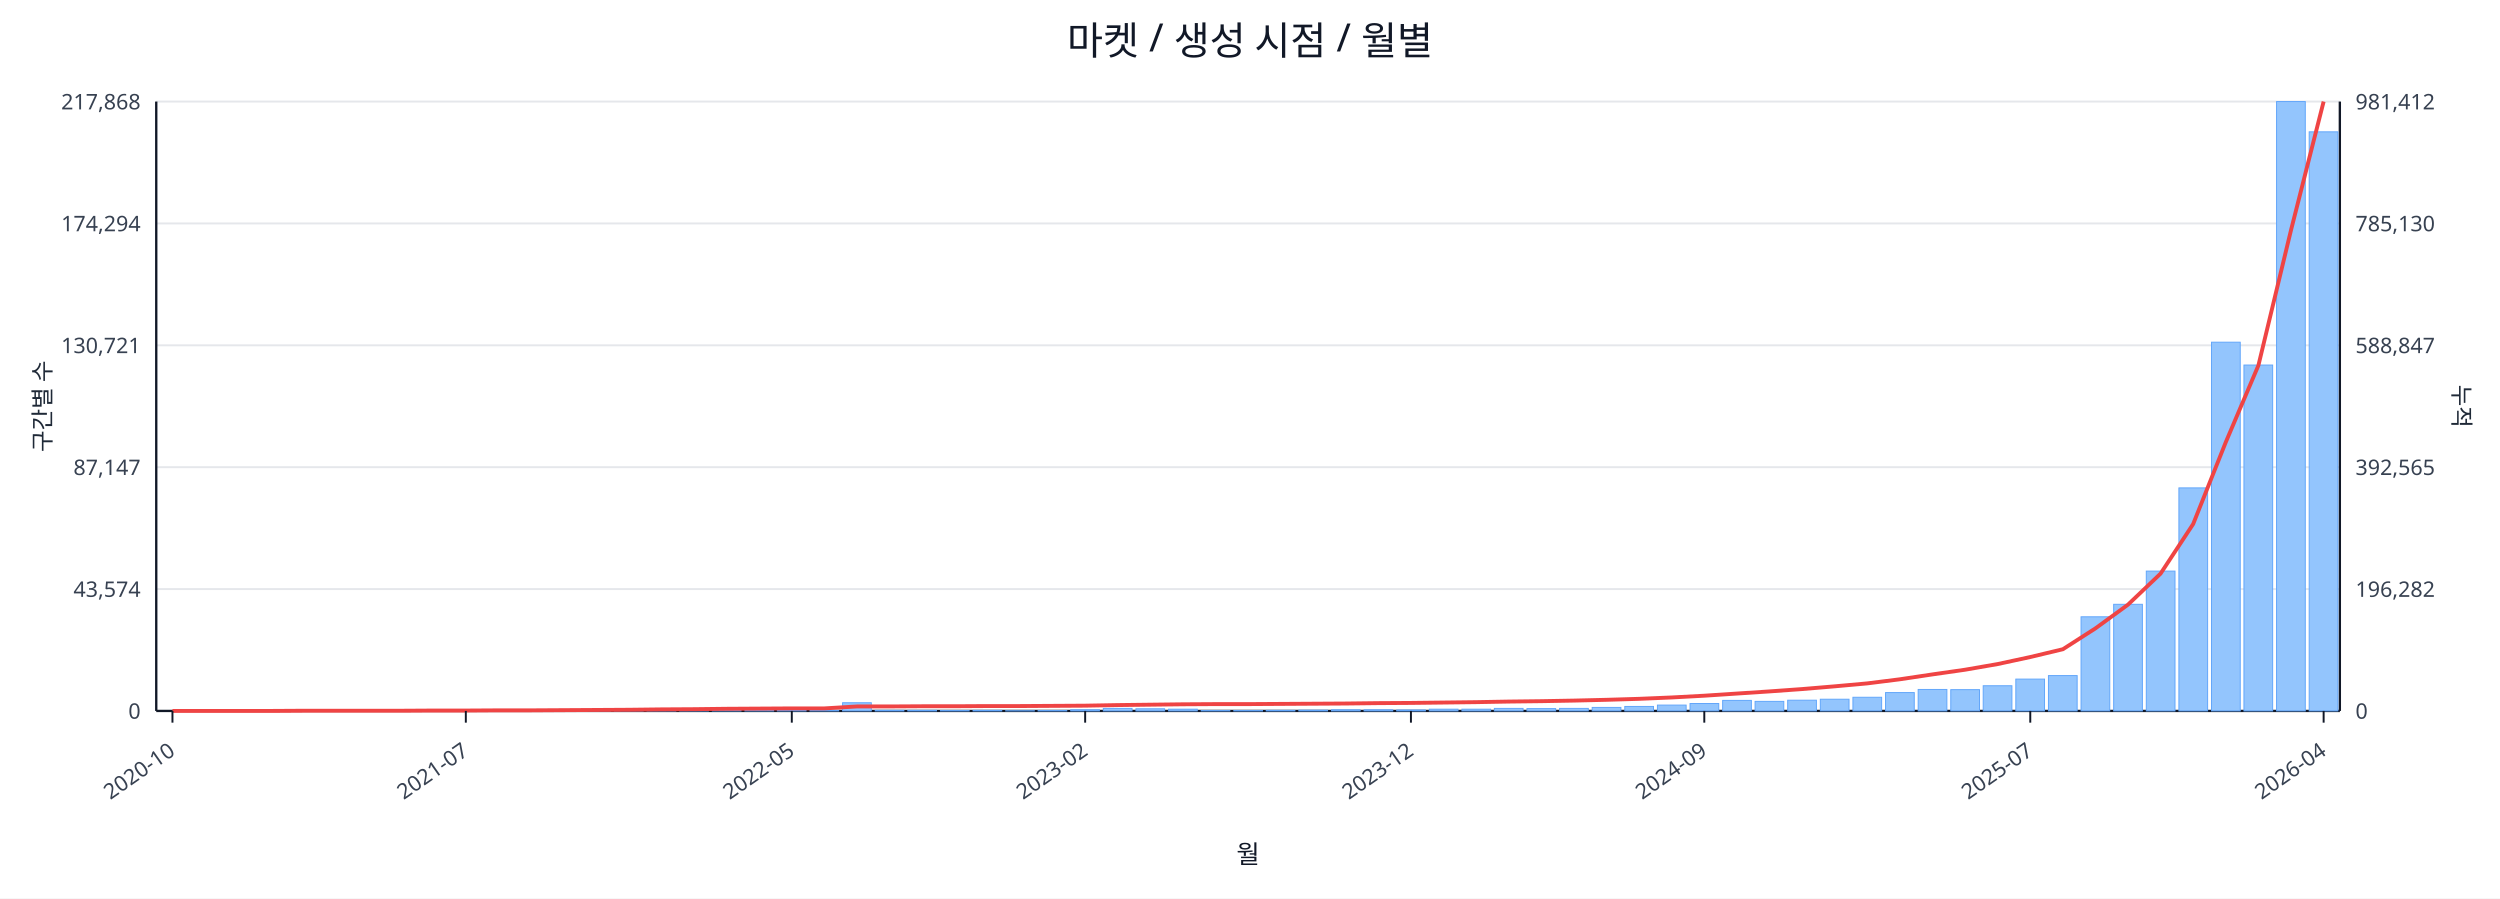
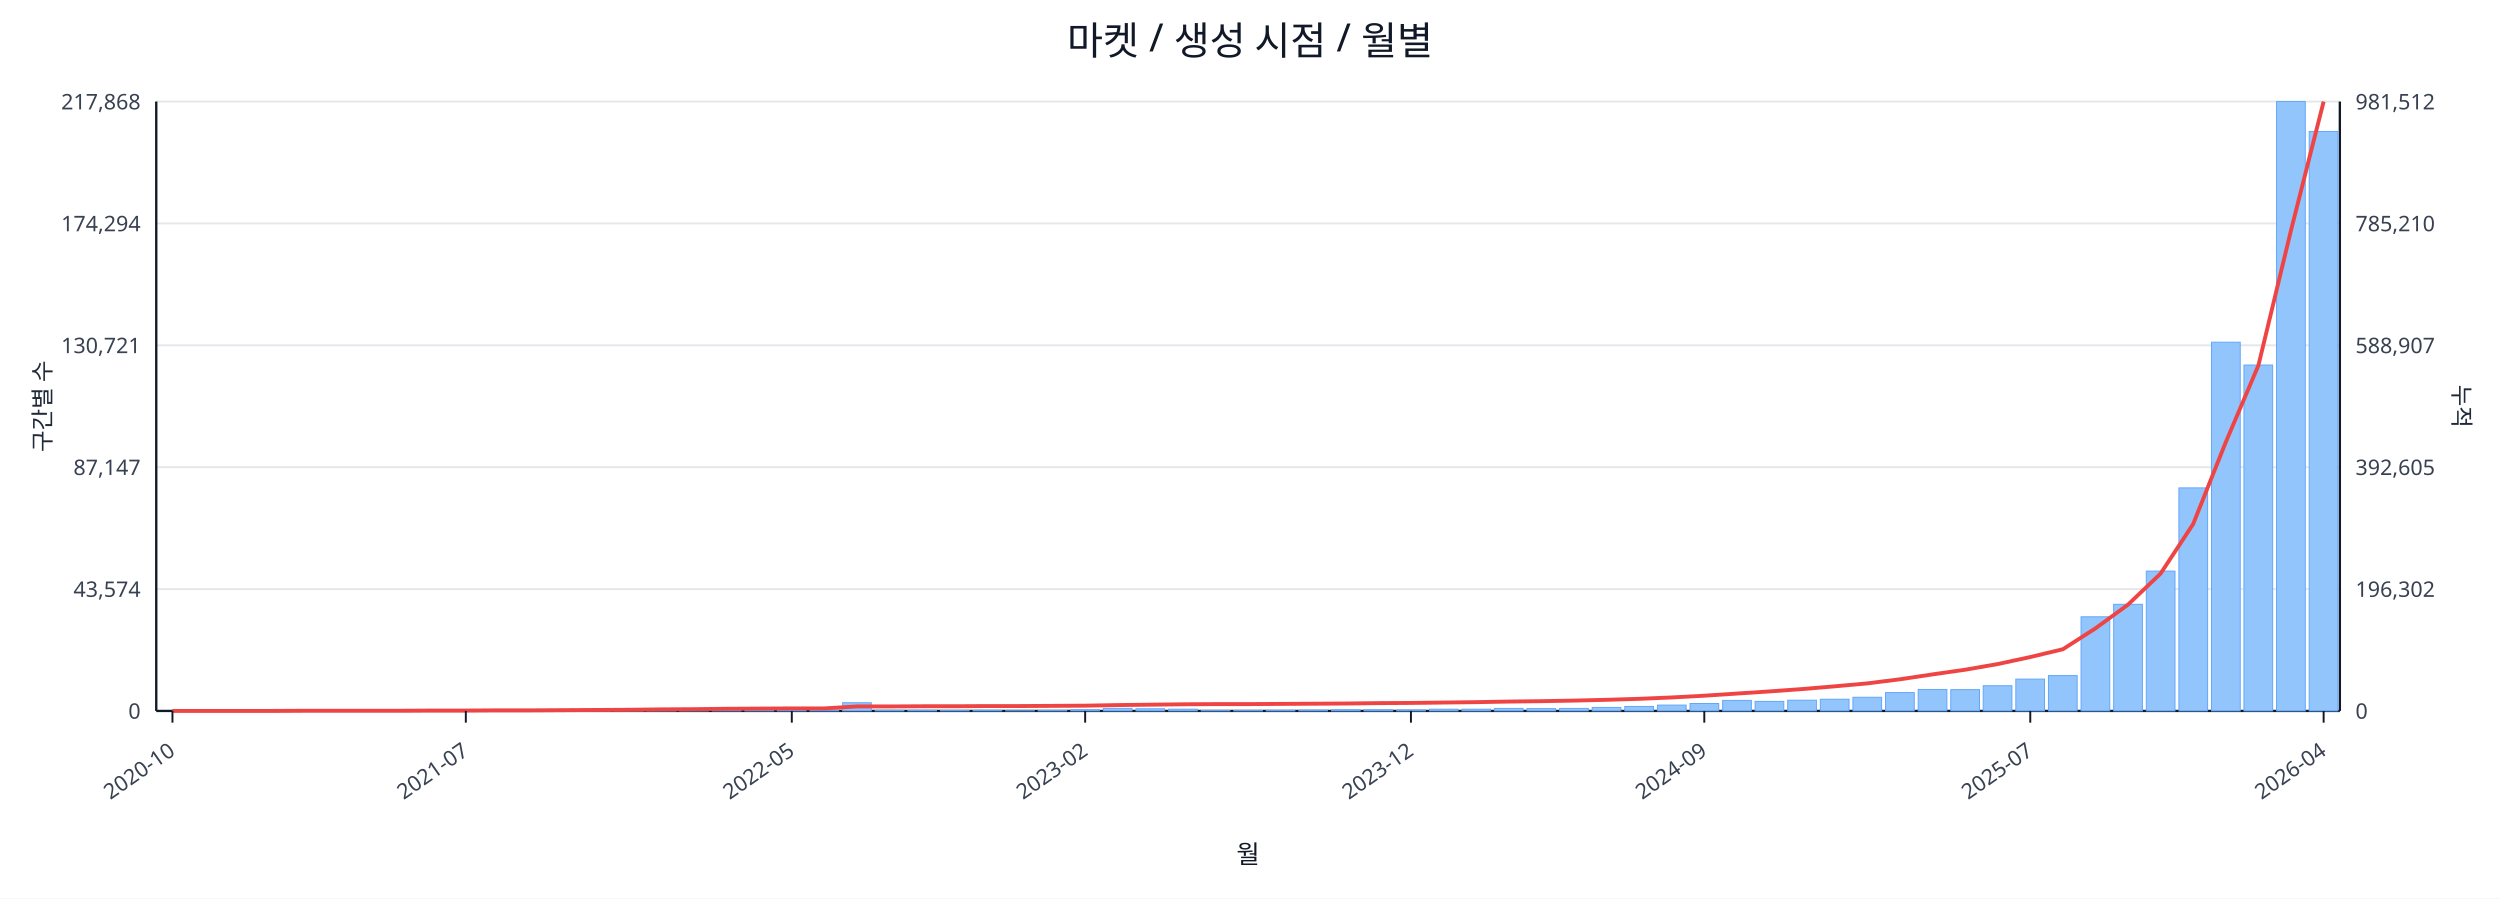
<svg xmlns="http://www.w3.org/2000/svg" width="1280" height="460" viewBox="0 0 1280 460">
  <rect x="0" y="0" width="100%" height="100%" fill="#ffffff" />
  <text x="640.0" y="28" font-size="20" text-anchor="middle" font-family="sans-serif" fill="#111827">마켓 / 생성 시점 / 월별</text>
  <line x1="80.0" y1="52.0" x2="1198.0" y2="52.0" stroke="#e5e7eb" stroke-width="1" />
  <text x="72.0" y="56.0" font-size="11" text-anchor="end" font-family="sans-serif" fill="#374151">217,868</text>
-   <text x="1206.0" y="56.0" font-size="11" text-anchor="start" font-family="sans-serif" fill="#374151">981,412</text>
+   <text x="1206.0" y="56.0" font-size="11" text-anchor="start" font-family="sans-serif" fill="#374151">981,512</text>
  <line x1="80.0" y1="114.4" x2="1198.0" y2="114.4" stroke="#e5e7eb" stroke-width="1" />
  <text x="72.0" y="118.4" font-size="11" text-anchor="end" font-family="sans-serif" fill="#374151">174,294</text>
-   <text x="1206.0" y="118.4" font-size="11" text-anchor="start" font-family="sans-serif" fill="#374151">785,130</text>
+   <text x="1206.0" y="118.4" font-size="11" text-anchor="start" font-family="sans-serif" fill="#374151">785,210</text>
  <line x1="80.0" y1="176.8" x2="1198.0" y2="176.8" stroke="#e5e7eb" stroke-width="1" />
  <text x="72.0" y="180.8" font-size="11" text-anchor="end" font-family="sans-serif" fill="#374151">130,721</text>
-   <text x="1206.0" y="180.8" font-size="11" text-anchor="start" font-family="sans-serif" fill="#374151">588,847</text>
+   <text x="1206.0" y="180.8" font-size="11" text-anchor="start" font-family="sans-serif" fill="#374151">588,907</text>
  <line x1="80.0" y1="239.2" x2="1198.0" y2="239.2" stroke="#e5e7eb" stroke-width="1" />
  <text x="72.0" y="243.2" font-size="11" text-anchor="end" font-family="sans-serif" fill="#374151">87,147</text>
-   <text x="1206.0" y="243.2" font-size="11" text-anchor="start" font-family="sans-serif" fill="#374151">392,565</text>
+   <text x="1206.0" y="243.2" font-size="11" text-anchor="start" font-family="sans-serif" fill="#374151">392,605</text>
  <line x1="80.0" y1="301.6" x2="1198.0" y2="301.6" stroke="#e5e7eb" stroke-width="1" />
  <text x="72.0" y="305.6" font-size="11" text-anchor="end" font-family="sans-serif" fill="#374151">43,574</text>
-   <text x="1206.0" y="305.6" font-size="11" text-anchor="start" font-family="sans-serif" fill="#374151">196,282</text>
+   <text x="1206.0" y="305.6" font-size="11" text-anchor="start" font-family="sans-serif" fill="#374151">196,302</text>
  <line x1="80.0" y1="364.0" x2="1198.0" y2="364.0" stroke="#e5e7eb" stroke-width="1" />
  <text x="72.0" y="368.0" font-size="11" text-anchor="end" font-family="sans-serif" fill="#374151">0</text>
  <text x="1206.0" y="368.0" font-size="11" text-anchor="start" font-family="sans-serif" fill="#374151">0</text>
  <line x1="80.0" y1="364.0" x2="1198.0" y2="364.0" stroke="#111827" stroke-width="1.2" />
  <line x1="80.0" y1="52.0" x2="80.0" y2="364.0" stroke="#111827" stroke-width="1.2" />
  <line x1="1198.0" y1="52.0" x2="1198.0" y2="364.0" stroke="#111827" stroke-width="1.2" />
  <rect x="81.0" y="364.0" width="14.7" height="0.0" fill="#93c5fd" stroke="#60a5fa" stroke-width="0.5" />
  <rect x="97.7" y="364.0" width="14.7" height="0.0" fill="#93c5fd" stroke="#60a5fa" stroke-width="0.5" />
  <rect x="114.4" y="364.0" width="14.7" height="0.0" fill="#93c5fd" stroke="#60a5fa" stroke-width="0.5" />
  <rect x="131.1" y="363.9" width="14.7" height="0.1" fill="#93c5fd" stroke="#60a5fa" stroke-width="0.5" />
  <rect x="147.7" y="363.9" width="14.7" height="0.1" fill="#93c5fd" stroke="#60a5fa" stroke-width="0.5" />
  <rect x="164.4" y="363.9" width="14.7" height="0.1" fill="#93c5fd" stroke="#60a5fa" stroke-width="0.5" />
  <rect x="181.1" y="363.9" width="14.7" height="0.1" fill="#93c5fd" stroke="#60a5fa" stroke-width="0.5" />
  <rect x="197.8" y="363.8" width="14.7" height="0.2" fill="#93c5fd" stroke="#60a5fa" stroke-width="0.5" />
  <rect x="214.5" y="363.7" width="14.7" height="0.3" fill="#93c5fd" stroke="#60a5fa" stroke-width="0.5" />
  <rect x="231.2" y="363.8" width="14.7" height="0.2" fill="#93c5fd" stroke="#60a5fa" stroke-width="0.5" />
  <rect x="247.9" y="363.8" width="14.7" height="0.2" fill="#93c5fd" stroke="#60a5fa" stroke-width="0.5" />
  <rect x="264.6" y="363.9" width="14.7" height="0.1" fill="#93c5fd" stroke="#60a5fa" stroke-width="0.5" />
  <rect x="281.2" y="363.7" width="14.7" height="0.3" fill="#93c5fd" stroke="#60a5fa" stroke-width="0.5" />
  <rect x="297.9" y="363.4" width="14.7" height="0.6" fill="#93c5fd" stroke="#60a5fa" stroke-width="0.5" />
  <rect x="314.6" y="363.5" width="14.7" height="0.5" fill="#93c5fd" stroke="#60a5fa" stroke-width="0.5" />
  <rect x="331.3" y="363.1" width="14.7" height="0.9" fill="#93c5fd" stroke="#60a5fa" stroke-width="0.5" />
  <rect x="348.0" y="363.5" width="14.7" height="0.5" fill="#93c5fd" stroke="#60a5fa" stroke-width="0.5" />
  <rect x="364.7" y="363.3" width="14.7" height="0.7" fill="#93c5fd" stroke="#60a5fa" stroke-width="0.5" />
  <rect x="381.4" y="363.4" width="14.7" height="0.6" fill="#93c5fd" stroke="#60a5fa" stroke-width="0.5" />
  <rect x="398.0" y="363.6" width="14.7" height="0.4" fill="#93c5fd" stroke="#60a5fa" stroke-width="0.5" />
  <rect x="414.7" y="363.8" width="14.7" height="0.2" fill="#93c5fd" stroke="#60a5fa" stroke-width="0.5" />
  <rect x="431.4" y="359.8" width="14.7" height="4.2" fill="#93c5fd" stroke="#60a5fa" stroke-width="0.5" />
  <rect x="448.1" y="363.7" width="14.7" height="0.3" fill="#93c5fd" stroke="#60a5fa" stroke-width="0.5" />
  <rect x="464.8" y="363.7" width="14.7" height="0.3" fill="#93c5fd" stroke="#60a5fa" stroke-width="0.5" />
  <rect x="481.5" y="363.8" width="14.7" height="0.2" fill="#93c5fd" stroke="#60a5fa" stroke-width="0.5" />
  <rect x="498.2" y="363.7" width="14.7" height="0.3" fill="#93c5fd" stroke="#60a5fa" stroke-width="0.5" />
  <rect x="514.9" y="363.9" width="14.7" height="0.1" fill="#93c5fd" stroke="#60a5fa" stroke-width="0.5" />
  <rect x="531.5" y="363.8" width="14.7" height="0.2" fill="#93c5fd" stroke="#60a5fa" stroke-width="0.5" />
  <rect x="548.2" y="363.4" width="14.7" height="0.6" fill="#93c5fd" stroke="#60a5fa" stroke-width="0.5" />
  <rect x="564.9" y="362.7" width="14.7" height="1.3" fill="#93c5fd" stroke="#60a5fa" stroke-width="0.5" />
  <rect x="581.6" y="362.9" width="14.7" height="1.1" fill="#93c5fd" stroke="#60a5fa" stroke-width="0.5" />
  <rect x="598.3" y="363.1" width="14.7" height="0.9" fill="#93c5fd" stroke="#60a5fa" stroke-width="0.5" />
  <rect x="615.0" y="363.8" width="14.7" height="0.2" fill="#93c5fd" stroke="#60a5fa" stroke-width="0.5" />
  <rect x="631.7" y="363.8" width="14.7" height="0.2" fill="#93c5fd" stroke="#60a5fa" stroke-width="0.5" />
  <rect x="648.3" y="363.7" width="14.7" height="0.3" fill="#93c5fd" stroke="#60a5fa" stroke-width="0.5" />
  <rect x="665.0" y="363.6" width="14.7" height="0.4" fill="#93c5fd" stroke="#60a5fa" stroke-width="0.5" />
  <rect x="681.7" y="363.4" width="14.7" height="0.6" fill="#93c5fd" stroke="#60a5fa" stroke-width="0.5" />
  <rect x="698.4" y="363.4" width="14.7" height="0.6" fill="#93c5fd" stroke="#60a5fa" stroke-width="0.5" />
  <rect x="715.1" y="363.5" width="14.7" height="0.5" fill="#93c5fd" stroke="#60a5fa" stroke-width="0.5" />
  <rect x="731.8" y="363.1" width="14.7" height="0.9" fill="#93c5fd" stroke="#60a5fa" stroke-width="0.5" />
  <rect x="748.5" y="363.1" width="14.7" height="0.9" fill="#93c5fd" stroke="#60a5fa" stroke-width="0.5" />
  <rect x="765.1" y="362.7" width="14.7" height="1.3" fill="#93c5fd" stroke="#60a5fa" stroke-width="0.5" />
  <rect x="781.8" y="362.8" width="14.7" height="1.2" fill="#93c5fd" stroke="#60a5fa" stroke-width="0.5" />
  <rect x="798.5" y="362.7" width="14.7" height="1.3" fill="#93c5fd" stroke="#60a5fa" stroke-width="0.5" />
  <rect x="815.2" y="362.2" width="14.7" height="1.8" fill="#93c5fd" stroke="#60a5fa" stroke-width="0.5" />
  <rect x="831.9" y="361.7" width="14.7" height="2.3" fill="#93c5fd" stroke="#60a5fa" stroke-width="0.5" />
  <rect x="848.6" y="361.0" width="14.7" height="3.0" fill="#93c5fd" stroke="#60a5fa" stroke-width="0.5" />
  <rect x="865.3" y="360.2" width="14.7" height="3.8" fill="#93c5fd" stroke="#60a5fa" stroke-width="0.5" />
  <rect x="882.0" y="358.6" width="14.7" height="5.4" fill="#93c5fd" stroke="#60a5fa" stroke-width="0.5" />
  <rect x="898.6" y="359.1" width="14.7" height="4.9" fill="#93c5fd" stroke="#60a5fa" stroke-width="0.5" />
  <rect x="915.3" y="358.5" width="14.7" height="5.5" fill="#93c5fd" stroke="#60a5fa" stroke-width="0.5" />
  <rect x="932.0" y="358.0" width="14.7" height="6.0" fill="#93c5fd" stroke="#60a5fa" stroke-width="0.5" />
  <rect x="948.7" y="357.0" width="14.7" height="7.0" fill="#93c5fd" stroke="#60a5fa" stroke-width="0.5" />
  <rect x="965.4" y="354.6" width="14.7" height="9.4" fill="#93c5fd" stroke="#60a5fa" stroke-width="0.5" />
  <rect x="982.1" y="353.0" width="14.7" height="11.0" fill="#93c5fd" stroke="#60a5fa" stroke-width="0.5" />
  <rect x="998.8" y="353.1" width="14.7" height="10.9" fill="#93c5fd" stroke="#60a5fa" stroke-width="0.5" />
  <rect x="1015.4" y="351.1" width="14.7" height="12.9" fill="#93c5fd" stroke="#60a5fa" stroke-width="0.5" />
  <rect x="1032.1" y="347.7" width="14.7" height="16.3" fill="#93c5fd" stroke="#60a5fa" stroke-width="0.5" />
  <rect x="1048.8" y="345.9" width="14.7" height="18.1" fill="#93c5fd" stroke="#60a5fa" stroke-width="0.5" />
  <rect x="1065.5" y="315.8" width="14.7" height="48.2" fill="#93c5fd" stroke="#60a5fa" stroke-width="0.5" />
  <rect x="1082.2" y="309.4" width="14.7" height="54.6" fill="#93c5fd" stroke="#60a5fa" stroke-width="0.5" />
  <rect x="1098.9" y="292.4" width="14.7" height="71.6" fill="#93c5fd" stroke="#60a5fa" stroke-width="0.5" />
  <rect x="1115.6" y="249.8" width="14.7" height="114.2" fill="#93c5fd" stroke="#60a5fa" stroke-width="0.5" />
  <rect x="1132.3" y="175.2" width="14.7" height="188.8" fill="#93c5fd" stroke="#60a5fa" stroke-width="0.5" />
  <rect x="1148.9" y="186.9" width="14.7" height="177.1" fill="#93c5fd" stroke="#60a5fa" stroke-width="0.5" />
  <rect x="1165.6" y="52.0" width="14.7" height="312.0" fill="#93c5fd" stroke="#60a5fa" stroke-width="0.5" />
-   <rect x="1182.3" y="67.5" width="14.7" height="296.5" fill="#93c5fd" stroke="#60a5fa" stroke-width="0.5" />
-   <polyline fill="none" stroke="#ef4444" stroke-width="2" points="88.3,364.0 105.0,364.0 121.7,364.0 138.4,364.0 155.1,363.9 171.8,363.9 188.5,363.9 205.1,363.9 221.8,363.8 238.5,363.8 255.2,363.7 271.9,363.7 288.6,363.6 305.3,363.5 322.0,363.4 338.6,363.2 355.3,363.1 372.0,362.9 388.7,362.8 405.4,362.7 422.1,362.7 438.8,361.7 455.4,361.7 472.1,361.6 488.8,361.6 505.5,361.5 522.2,361.5 538.9,361.4 555.6,361.3 572.3,361.0 588.9,360.8 605.6,360.6 622.3,360.5 639.0,360.5 655.7,360.4 672.4,360.3 689.1,360.2 705.7,360.0 722.4,359.9 739.1,359.7 755.8,359.5 772.5,359.2 789.2,359.0 805.9,358.7 822.6,358.3 839.2,357.8 855.9,357.1 872.6,356.2 889.3,355.1 906.0,354.0 922.7,352.8 939.4,351.4 956.0,349.9 972.7,347.8 989.4,345.3 1006.1,342.9 1022.8,340.0 1039.5,336.4 1056.2,332.4 1072.9,321.7 1089.5,309.6 1106.2,293.7 1122.9,268.3 1139.6,226.4 1156.3,187.1 1173.0,117.8 1189.7,52.0" />
+   <rect x="1182.3" y="67.3" width="14.7" height="296.7" fill="#93c5fd" stroke="#60a5fa" stroke-width="0.5" />
+   <polyline fill="none" stroke="#ef4444" stroke-width="2" points="88.3,364.0 105.0,364.0 121.7,364.0 138.4,364.0 155.1,363.9 171.8,363.9 188.5,363.9 205.1,363.9 221.8,363.8 238.5,363.8 255.2,363.7 271.9,363.7 288.6,363.6 305.3,363.5 322.0,363.4 338.6,363.2 355.3,363.1 372.0,362.9 388.7,362.8 405.4,362.7 422.1,362.7 438.8,361.7 455.4,361.7 472.1,361.6 488.8,361.6 505.5,361.5 522.2,361.5 538.9,361.4 555.6,361.3 572.3,361.0 588.9,360.8 605.6,360.6 622.3,360.5 639.0,360.5 655.7,360.4 672.4,360.3 689.1,360.2 705.7,360.0 722.4,359.9 739.1,359.7 755.8,359.5 772.5,359.2 789.2,359.0 805.9,358.7 822.6,358.3 839.2,357.8 855.9,357.1 872.6,356.2 889.3,355.1 906.0,354.0 922.7,352.8 939.4,351.4 956.0,349.9 972.7,347.8 989.4,345.3 1006.1,342.9 1022.8,340.0 1039.5,336.4 1056.2,332.4 1072.9,321.7 1089.5,309.6 1106.2,293.7 1122.9,268.3 1139.6,226.4 1156.3,187.1 1173.0,117.9 1189.7,52.0" />
  <line x1="88.3" y1="364.0" x2="88.3" y2="370.0" stroke="#111827" stroke-width="1" />
  <text x="90.3" y="386.0" font-size="11" text-anchor="end" transform="rotate(-35 90.3 386.0)" font-family="sans-serif" fill="#374151">2020-10</text>
  <line x1="238.5" y1="364.0" x2="238.5" y2="370.0" stroke="#111827" stroke-width="1" />
  <text x="240.5" y="386.0" font-size="11" text-anchor="end" transform="rotate(-35 240.5 386.0)" font-family="sans-serif" fill="#374151">2021-07</text>
  <line x1="405.4" y1="364.0" x2="405.4" y2="370.0" stroke="#111827" stroke-width="1" />
  <text x="407.4" y="386.0" font-size="11" text-anchor="end" transform="rotate(-35 407.4 386.0)" font-family="sans-serif" fill="#374151">2022-05</text>
  <line x1="555.6" y1="364.0" x2="555.6" y2="370.0" stroke="#111827" stroke-width="1" />
  <text x="557.6" y="386.0" font-size="11" text-anchor="end" transform="rotate(-35 557.6 386.0)" font-family="sans-serif" fill="#374151">2023-02</text>
  <line x1="722.4" y1="364.0" x2="722.4" y2="370.0" stroke="#111827" stroke-width="1" />
  <text x="724.4" y="386.0" font-size="11" text-anchor="end" transform="rotate(-35 724.4 386.0)" font-family="sans-serif" fill="#374151">2023-12</text>
  <line x1="872.6" y1="364.0" x2="872.6" y2="370.0" stroke="#111827" stroke-width="1" />
  <text x="874.6" y="386.0" font-size="11" text-anchor="end" transform="rotate(-35 874.6 386.0)" font-family="sans-serif" fill="#374151">2024-09</text>
  <line x1="1039.5" y1="364.0" x2="1039.5" y2="370.0" stroke="#111827" stroke-width="1" />
  <text x="1041.5" y="386.0" font-size="11" text-anchor="end" transform="rotate(-35 1041.5 386.0)" font-family="sans-serif" fill="#374151">2025-07</text>
  <line x1="1189.7" y1="364.0" x2="1189.7" y2="370.0" stroke="#111827" stroke-width="1" />
  <text x="1191.7" y="386.0" font-size="11" text-anchor="end" transform="rotate(-35 1191.7 386.0)" font-family="sans-serif" fill="#374151">2026-04</text>
  <text x="26" y="208.0" font-size="12" transform="rotate(-90 26 208.0)" text-anchor="middle" font-family="sans-serif" fill="#1f2937">구간별 수</text>
  <text x="1256.0" y="208.0" font-size="12" transform="rotate(90 1256.0 208.0)" text-anchor="middle" font-family="sans-serif" fill="#1f2937">누적</text>
  <text x="639.0" y="442.0" font-size="13" text-anchor="middle" font-family="sans-serif" fill="#111827">월</text>
</svg>
